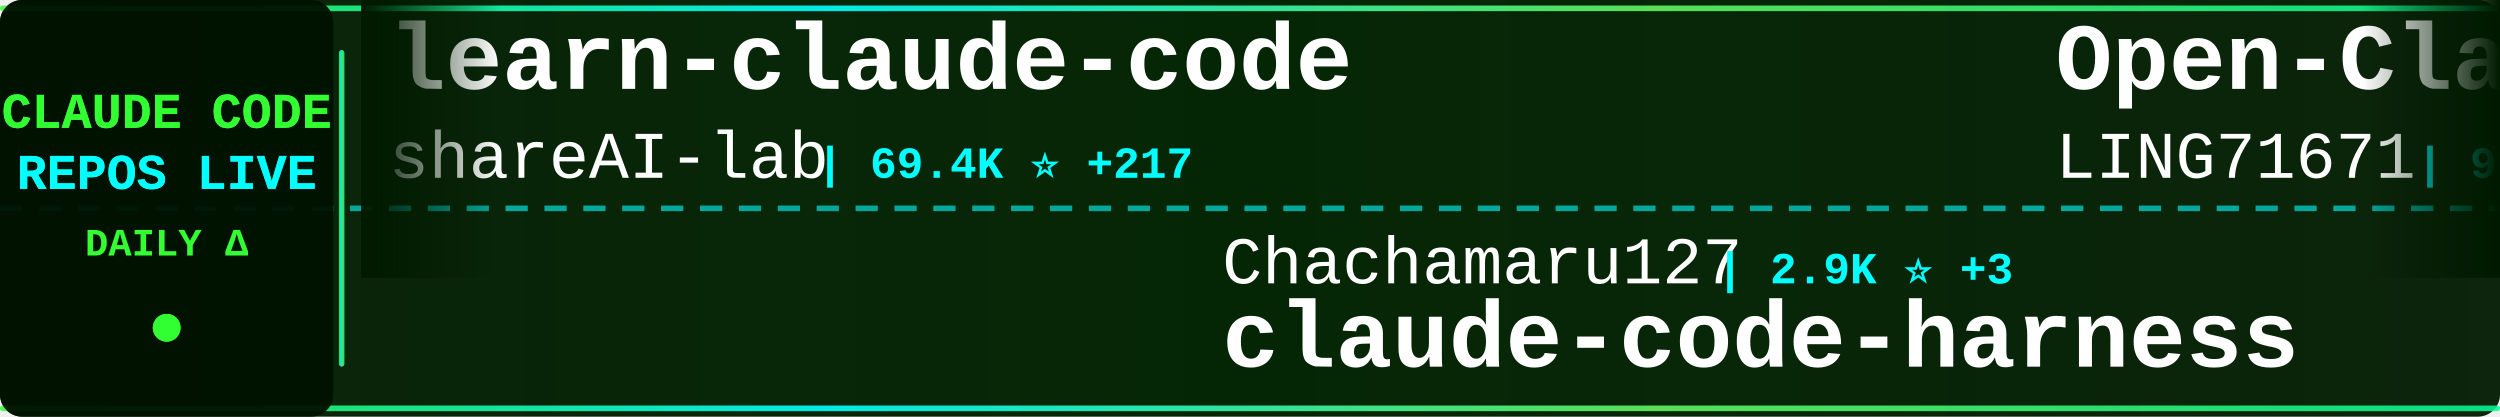
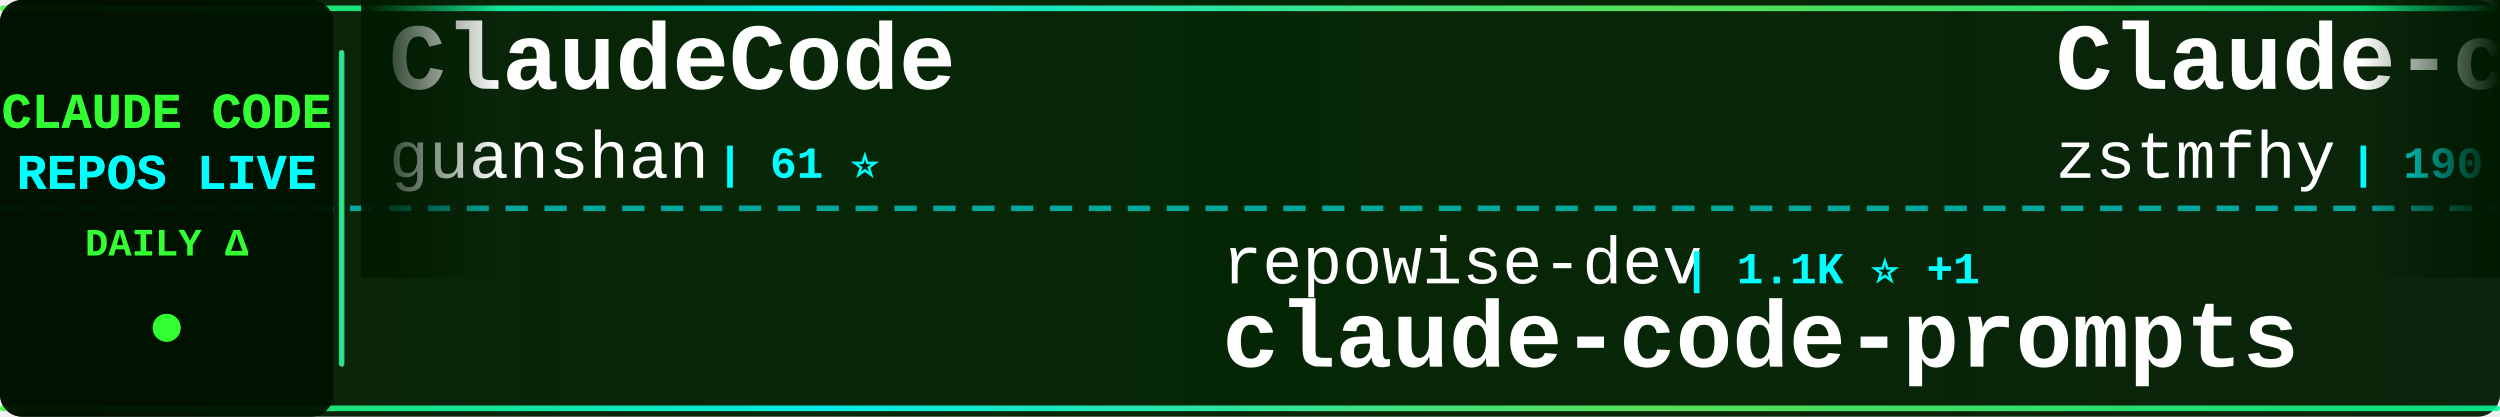
<svg xmlns="http://www.w3.org/2000/svg" width="900" height="150">
  <defs>
    <linearGradient id="tickerBg" x1="0%" y1="0%" x2="100%" y2="0%">
      <stop offset="0%" style="stop-color:#001a00;stop-opacity:0.95" />
      <stop offset="50%" style="stop-color:#002200;stop-opacity:0.98" />
      <stop offset="100%" style="stop-color:#001a00;stop-opacity:0.95" />
    </linearGradient>
    <linearGradient id="borderGrad" x1="0%" y1="0%" x2="100%" y2="0%">
      <stop offset="0%" style="stop-color:#33ff33;stop-opacity:0.85">
        <animate attributeName="stop-opacity" values="0.85;1;0.85" dur="2s" repeatCount="indefinite" />
      </stop>
      <stop offset="33%" style="stop-color:#00ffff;stop-opacity:0.9">
        <animate attributeName="stop-opacity" values="0.9;1;0.9" dur="2.2s" repeatCount="indefinite" />
      </stop>
      <stop offset="66%" style="stop-color:#66ff66;stop-opacity:0.85">
        <animate attributeName="stop-opacity" values="0.85;1;0.85" dur="1.8s" repeatCount="indefinite" />
      </stop>
      <stop offset="100%" style="stop-color:#00ff99;stop-opacity:0.85">
        <animate attributeName="stop-opacity" values="0.85;1;0.85" dur="2s" repeatCount="indefinite" />
      </stop>
    </linearGradient>
    <filter id="textGlow">
      <feGaussianBlur stdDeviation="0.1" result="coloredBlur" />
      <feMerge>
        <feMergeNode in="coloredBlur" />
        <feMergeNode in="SourceGraphic" />
      </feMerge>
    </filter>
    <filter id="metricGlow">
      <feGaussianBlur stdDeviation="0.2" result="coloredBlur" />
      <feMerge>
        <feMergeNode in="coloredBlur" />
        <feMergeNode in="SourceGraphic" />
      </feMerge>
    </filter>
    <linearGradient id="leftFade" x1="0%" y1="0%" x2="100%" y2="0%">
      <stop offset="0%" style="stop-color:#001a00;stop-opacity:1" />
      <stop offset="100%" style="stop-color:#001a00;stop-opacity:0" />
    </linearGradient>
    <linearGradient id="rightFade" x1="0%" y1="0%" x2="100%" y2="0%">
      <stop offset="0%" style="stop-color:#001a00;stop-opacity:0" />
      <stop offset="100%" style="stop-color:#001a00;stop-opacity:1" />
    </linearGradient>
  </defs>
  <rect width="900" height="150" fill="url(#tickerBg)" rx="8" />
  <rect x="0" y="2" width="900" height="2" fill="url(#borderGrad)" rx="1" />
  <rect x="0" y="146" width="900" height="2" fill="url(#borderGrad)" rx="1" />
  <line x1="0" y1="75" x2="900" y2="75" stroke="#00ffff" stroke-width="2" stroke-dasharray="8 6" opacity="0.6" />
  <rect x="0" y="0" width="120" height="150" fill="#001100" opacity="0.95" rx="8" />
  <text x="60" y="46" font-family="'Courier New', monospace" font-size="18" font-weight="bold" fill="#33ff33" text-anchor="middle" filter="url(#textGlow)">
    CLAUDE CODE
  </text>
  <text x="60" y="68" font-family="'Courier New', monospace" font-size="18" font-weight="bold" fill="#00ffff" text-anchor="middle" filter="url(#textGlow)">
    REPOS LIVE
  </text>
  <text x="60" y="92" font-family="'Courier New', monospace" font-size="14" font-weight="bold" fill="#33ff33" text-anchor="middle">
    DAILY Δ
  </text>
  <circle cx="60" cy="118" r="5" fill="#33ff33" filter="url(#metricGlow)">
    <animate attributeName="r" values="4;6;4" dur="1.5s" repeatCount="indefinite" />
    <animate attributeName="opacity" values="0.6;1;0.6" dur="1.5s" repeatCount="indefinite" />
  </circle>
  <rect x="122" y="18" width="2" height="114" fill="url(#borderGrad)" rx="1" />
  <clipPath id="tickerClip">
    <rect x="130" y="0" width="770" height="150" />
  </clipPath>
  <g clip-path="url(#tickerClip)">
    <g id="tickerItems">
      <animateTransform attributeName="transform" attributeType="XML" type="translate" from="0 0" to="-3000 0" dur="54s" repeatCount="indefinite" />
      <g transform="translate(0, 0)">
-         <text x="140" y="32" font-family="'Courier New', monospace" font-size="34" font-weight="bold" fill="#ffffff">learn-claude-code</text>
-         <text x="140" y="64" font-family="'Courier New', monospace" font-size="24" font-weight="normal" fill="#ffffff" opacity="1.0">shareAI-lab</text>
-         <text x="294" y="64" font-family="'Courier New', monospace" font-size="16" font-weight="bold" fill="#00ffff"> | 69.4K ⭐ +217</text>
+         <text x="140" y="32" font-family="'Courier New', monospace" font-size="34" font-weight="bold" fill="#ffffff">ClaudeCode</text>
+         <text x="140" y="64" font-family="'Courier New', monospace" font-size="24" font-weight="normal" fill="#ffffff" opacity="1.0">guanshan</text>
+         <text x="258" y="64" font-family="'Courier New', monospace" font-size="16" font-weight="bold" fill="#00ffff"> | 61 ⭐</text>
      </g>
      <g transform="translate(300, 0)">
-         <text x="140" y="102" font-family="'Courier New', monospace" font-size="24" font-weight="normal" fill="#ffffff" opacity="1.0">Chachamaru127</text>
-         <text x="318" y="102" font-family="'Courier New', monospace" font-size="16" font-weight="bold" fill="#00ffff"> | 2.9K ⭐ +3</text>
-         <text x="140" y="132" font-family="'Courier New', monospace" font-size="34" font-weight="bold" fill="#ffffff">claude-code-harness</text>
+         <text x="140" y="102" font-family="'Courier New', monospace" font-size="24" font-weight="normal" fill="#ffffff" opacity="1.0">repowise-dev</text>
+         <text x="306" y="102" font-family="'Courier New', monospace" font-size="16" font-weight="bold" fill="#00ffff"> | 1.1K ⭐ +1</text>
+         <text x="140" y="132" font-family="'Courier New', monospace" font-size="34" font-weight="bold" fill="#ffffff">claude-code-prompts</text>
      </g>
      <g transform="translate(600, 0)">
-         <text x="140" y="32" font-family="'Courier New', monospace" font-size="34" font-weight="bold" fill="#ffffff">Open-ClaudeCode</text>
-         <text x="140" y="64" font-family="'Courier New', monospace" font-size="24" font-weight="normal" fill="#ffffff" opacity="1.0">LING71671</text>
-         <text x="270" y="64" font-family="'Courier New', monospace" font-size="16" font-weight="bold" fill="#00ffff"> | 905 ⭐ +2</text>
+         <text x="140" y="32" font-family="'Courier New', monospace" font-size="34" font-weight="bold" fill="#ffffff">Claude-code</text>
+         <text x="140" y="64" font-family="'Courier New', monospace" font-size="24" font-weight="normal" fill="#ffffff" opacity="1.0">zstmfhy</text>
+         <text x="246" y="64" font-family="'Courier New', monospace" font-size="16" font-weight="bold" fill="#00ffff"> | 190 ⭐</text>
      </g>
      <g transform="translate(900, 0)">
+         <text x="140" y="102" font-family="'Courier New', monospace" font-size="24" font-weight="normal" fill="#ffffff" opacity="1.0">Cranot</text>
+         <text x="234" y="102" font-family="'Courier New', monospace" font-size="16" font-weight="bold" fill="#00ffff"> | 2.8K ⭐ +1</text>
+         <text x="140" y="132" font-family="'Courier New', monospace" font-size="34" font-weight="bold" fill="#ffffff">claude-code-guide</text>
+       </g>
+       <g transform="translate(1200, 0)">
+         <text x="140" y="32" font-family="'Courier New', monospace" font-size="34" font-weight="bold" fill="#ffffff">claude-code-hub</text>
+         <text x="140" y="64" font-family="'Courier New', monospace" font-size="24" font-weight="normal" fill="#ffffff" opacity="1.0">ding113</text>
+         <text x="246" y="64" font-family="'Courier New', monospace" font-size="16" font-weight="bold" fill="#00ffff"> | 3.2K ⭐ +12</text>
+       </g>
+       <g transform="translate(1500, 0)">
+         <text x="140" y="102" font-family="'Courier New', monospace" font-size="24" font-weight="normal" fill="#ffffff" opacity="1.0">https-deeplearning-ai</text>
+         <text x="414" y="102" font-family="'Courier New', monospace" font-size="16" font-weight="bold" fill="#00ffff"> | 533 ⭐</text>
+         <text x="140" y="132" font-family="'Courier New', monospace" font-size="34" font-weight="bold" fill="#ffffff">sc-claude-code-files</text>
+       </g>
+       <g transform="translate(1800, 0)">
+         <text x="140" y="32" font-family="'Courier New', monospace" font-size="34" font-weight="bold" fill="#ffffff">claude-code-sourcemap</text>
+         <text x="140" y="64" font-family="'Courier New', monospace" font-size="24" font-weight="normal" fill="#ffffff" opacity="1.0">ChinaSiro</text>
+         <text x="270" y="64" font-family="'Courier New', monospace" font-size="16" font-weight="bold" fill="#00ffff"> | 9.5K ⭐ +10</text>
+       </g>
+       <g transform="translate(2100, 0)">
        <text x="140" y="102" font-family="'Courier New', monospace" font-size="24" font-weight="normal" fill="#ffffff" opacity="1.0">jqueryscript</text>
        <text x="306" y="102" font-family="'Courier New', monospace" font-size="16" font-weight="bold" fill="#00ffff"> | 450 ⭐ +4</text>
        <text x="140" y="132" font-family="'Courier New', monospace" font-size="34" font-weight="bold" fill="#ffffff">awesome-claude-code</text>
      </g>
-       <g transform="translate(1200, 0)">
-         <text x="140" y="32" font-family="'Courier New', monospace" font-size="34" font-weight="bold" fill="#ffffff">claude-code-source-code-...</text>
-         <text x="140" y="64" font-family="'Courier New', monospace" font-size="24" font-weight="normal" fill="#ffffff" opacity="1.0">ghuntley</text>
-         <text x="258" y="64" font-family="'Courier New', monospace" font-size="16" font-weight="bold" fill="#00ffff"> | 986 ⭐</text>
-       </g>
-       <g transform="translate(1500, 0)">
-         <text x="140" y="102" font-family="'Courier New', monospace" font-size="24" font-weight="normal" fill="#ffffff" opacity="1.0">fazxes</text>
-         <text x="234" y="102" font-family="'Courier New', monospace" font-size="16" font-weight="bold" fill="#00ffff"> | 223 ⭐ +1</text>
-         <text x="140" y="132" font-family="'Courier New', monospace" font-size="34" font-weight="bold" fill="#ffffff">Claude-code</text>
-       </g>
-       <g transform="translate(1800, 0)">
-         <text x="140" y="32" font-family="'Courier New', monospace" font-size="34" font-weight="bold" fill="#ffffff">claude-code-source</text>
-         <text x="140" y="64" font-family="'Courier New', monospace" font-size="24" font-weight="normal" fill="#ffffff" opacity="1.0">JrCx7scC</text>
-         <text x="258" y="64" font-family="'Courier New', monospace" font-size="16" font-weight="bold" fill="#00ffff"> | 371 ⭐</text>
-       </g>
-       <g transform="translate(2100, 0)">
-         <text x="140" y="102" font-family="'Courier New', monospace" font-size="24" font-weight="normal" fill="#ffffff" opacity="1.0">zstmfhy</text>
-         <text x="246" y="102" font-family="'Courier New', monospace" font-size="16" font-weight="bold" fill="#00ffff"> | 190 ⭐</text>
-         <text x="140" y="132" font-family="'Courier New', monospace" font-size="34" font-weight="bold" fill="#ffffff">Claude-code</text>
-       </g>
      <g transform="translate(2400, 0)">
-         <text x="140" y="32" font-family="'Courier New', monospace" font-size="34" font-weight="bold" fill="#ffffff">ClaudeCodeAgents</text>
-         <text x="140" y="64" font-family="'Courier New', monospace" font-size="24" font-weight="normal" fill="#ffffff" opacity="1.0">darcyegb</text>
-         <text x="258" y="64" font-family="'Courier New', monospace" font-size="16" font-weight="bold" fill="#00ffff"> | 739 ⭐ +1</text>
+         <text x="140" y="32" font-family="'Courier New', monospace" font-size="34" font-weight="bold" fill="#ffffff">claude-code-spec-workflo...</text>
+         <text x="140" y="64" font-family="'Courier New', monospace" font-size="24" font-weight="normal" fill="#ffffff" opacity="1.0">Pimzino</text>
+         <text x="246" y="64" font-family="'Courier New', monospace" font-size="16" font-weight="bold" fill="#00ffff"> | 3.8K ⭐ +3</text>
      </g>
      <g transform="translate(2700, 0)">
-         <text x="140" y="102" font-family="'Courier New', monospace" font-size="24" font-weight="normal" fill="#ffffff" opacity="1.0">lintsinghua</text>
-         <text x="294" y="102" font-family="'Courier New', monospace" font-size="16" font-weight="bold" fill="#00ffff"> | 3.8K ⭐ +12</text>
-         <text x="140" y="132" font-family="'Courier New', monospace" font-size="34" font-weight="bold" fill="#ffffff">claude-code-book</text>
+         <text x="140" y="102" font-family="'Courier New', monospace" font-size="24" font-weight="normal" fill="#ffffff" opacity="1.0">affaan-m</text>
+         <text x="258" y="102" font-family="'Courier New', monospace" font-size="16" font-weight="bold" fill="#00ffff"> | 224.5K ⭐ +724</text>
+         <text x="140" y="132" font-family="'Courier New', monospace" font-size="34" font-weight="bold" fill="#ffffff">ECC</text>
      </g>
      <g transform="translate(3000, 0)">
-         <text x="140" y="32" font-family="'Courier New', monospace" font-size="34" font-weight="bold" fill="#ffffff">learn-claude-code</text>
-         <text x="140" y="64" font-family="'Courier New', monospace" font-size="24" font-weight="normal" fill="#ffffff" opacity="1.0">shareAI-lab</text>
-         <text x="294" y="64" font-family="'Courier New', monospace" font-size="16" font-weight="bold" fill="#00ffff"> | 69.4K ⭐ +217</text>
+         <text x="140" y="32" font-family="'Courier New', monospace" font-size="34" font-weight="bold" fill="#ffffff">ClaudeCode</text>
+         <text x="140" y="64" font-family="'Courier New', monospace" font-size="24" font-weight="normal" fill="#ffffff" opacity="1.0">guanshan</text>
+         <text x="258" y="64" font-family="'Courier New', monospace" font-size="16" font-weight="bold" fill="#00ffff"> | 61 ⭐</text>
      </g>
      <g transform="translate(3300, 0)">
-         <text x="140" y="102" font-family="'Courier New', monospace" font-size="24" font-weight="normal" fill="#ffffff" opacity="1.0">Chachamaru127</text>
-         <text x="318" y="102" font-family="'Courier New', monospace" font-size="16" font-weight="bold" fill="#00ffff"> | 2.9K ⭐ +3</text>
-         <text x="140" y="132" font-family="'Courier New', monospace" font-size="34" font-weight="bold" fill="#ffffff">claude-code-harness</text>
+         <text x="140" y="102" font-family="'Courier New', monospace" font-size="24" font-weight="normal" fill="#ffffff" opacity="1.0">repowise-dev</text>
+         <text x="306" y="102" font-family="'Courier New', monospace" font-size="16" font-weight="bold" fill="#00ffff"> | 1.1K ⭐ +1</text>
+         <text x="140" y="132" font-family="'Courier New', monospace" font-size="34" font-weight="bold" fill="#ffffff">claude-code-prompts</text>
      </g>
      <g transform="translate(3600, 0)">
-         <text x="140" y="32" font-family="'Courier New', monospace" font-size="34" font-weight="bold" fill="#ffffff">Open-ClaudeCode</text>
-         <text x="140" y="64" font-family="'Courier New', monospace" font-size="24" font-weight="normal" fill="#ffffff" opacity="1.0">LING71671</text>
-         <text x="270" y="64" font-family="'Courier New', monospace" font-size="16" font-weight="bold" fill="#00ffff"> | 905 ⭐ +2</text>
+         <text x="140" y="32" font-family="'Courier New', monospace" font-size="34" font-weight="bold" fill="#ffffff">Claude-code</text>
+         <text x="140" y="64" font-family="'Courier New', monospace" font-size="24" font-weight="normal" fill="#ffffff" opacity="1.0">zstmfhy</text>
+         <text x="246" y="64" font-family="'Courier New', monospace" font-size="16" font-weight="bold" fill="#00ffff"> | 190 ⭐</text>
      </g>
      <g transform="translate(3900, 0)">
-         <text x="140" y="102" font-family="'Courier New', monospace" font-size="24" font-weight="normal" fill="#ffffff" opacity="1.0">jqueryscript</text>
-         <text x="306" y="102" font-family="'Courier New', monospace" font-size="16" font-weight="bold" fill="#00ffff"> | 450 ⭐ +4</text>
-         <text x="140" y="132" font-family="'Courier New', monospace" font-size="34" font-weight="bold" fill="#ffffff">awesome-claude-code</text>
+         <text x="140" y="102" font-family="'Courier New', monospace" font-size="24" font-weight="normal" fill="#ffffff" opacity="1.0">Cranot</text>
+         <text x="234" y="102" font-family="'Courier New', monospace" font-size="16" font-weight="bold" fill="#00ffff"> | 2.8K ⭐ +1</text>
+         <text x="140" y="132" font-family="'Courier New', monospace" font-size="34" font-weight="bold" fill="#ffffff">claude-code-guide</text>
      </g>
    </g>
  </g>
  <rect x="130" y="0" width="50" height="100" fill="url(#leftFade)" />
  <rect x="850" y="0" width="50" height="100" fill="url(#rightFade)" />
</svg>
